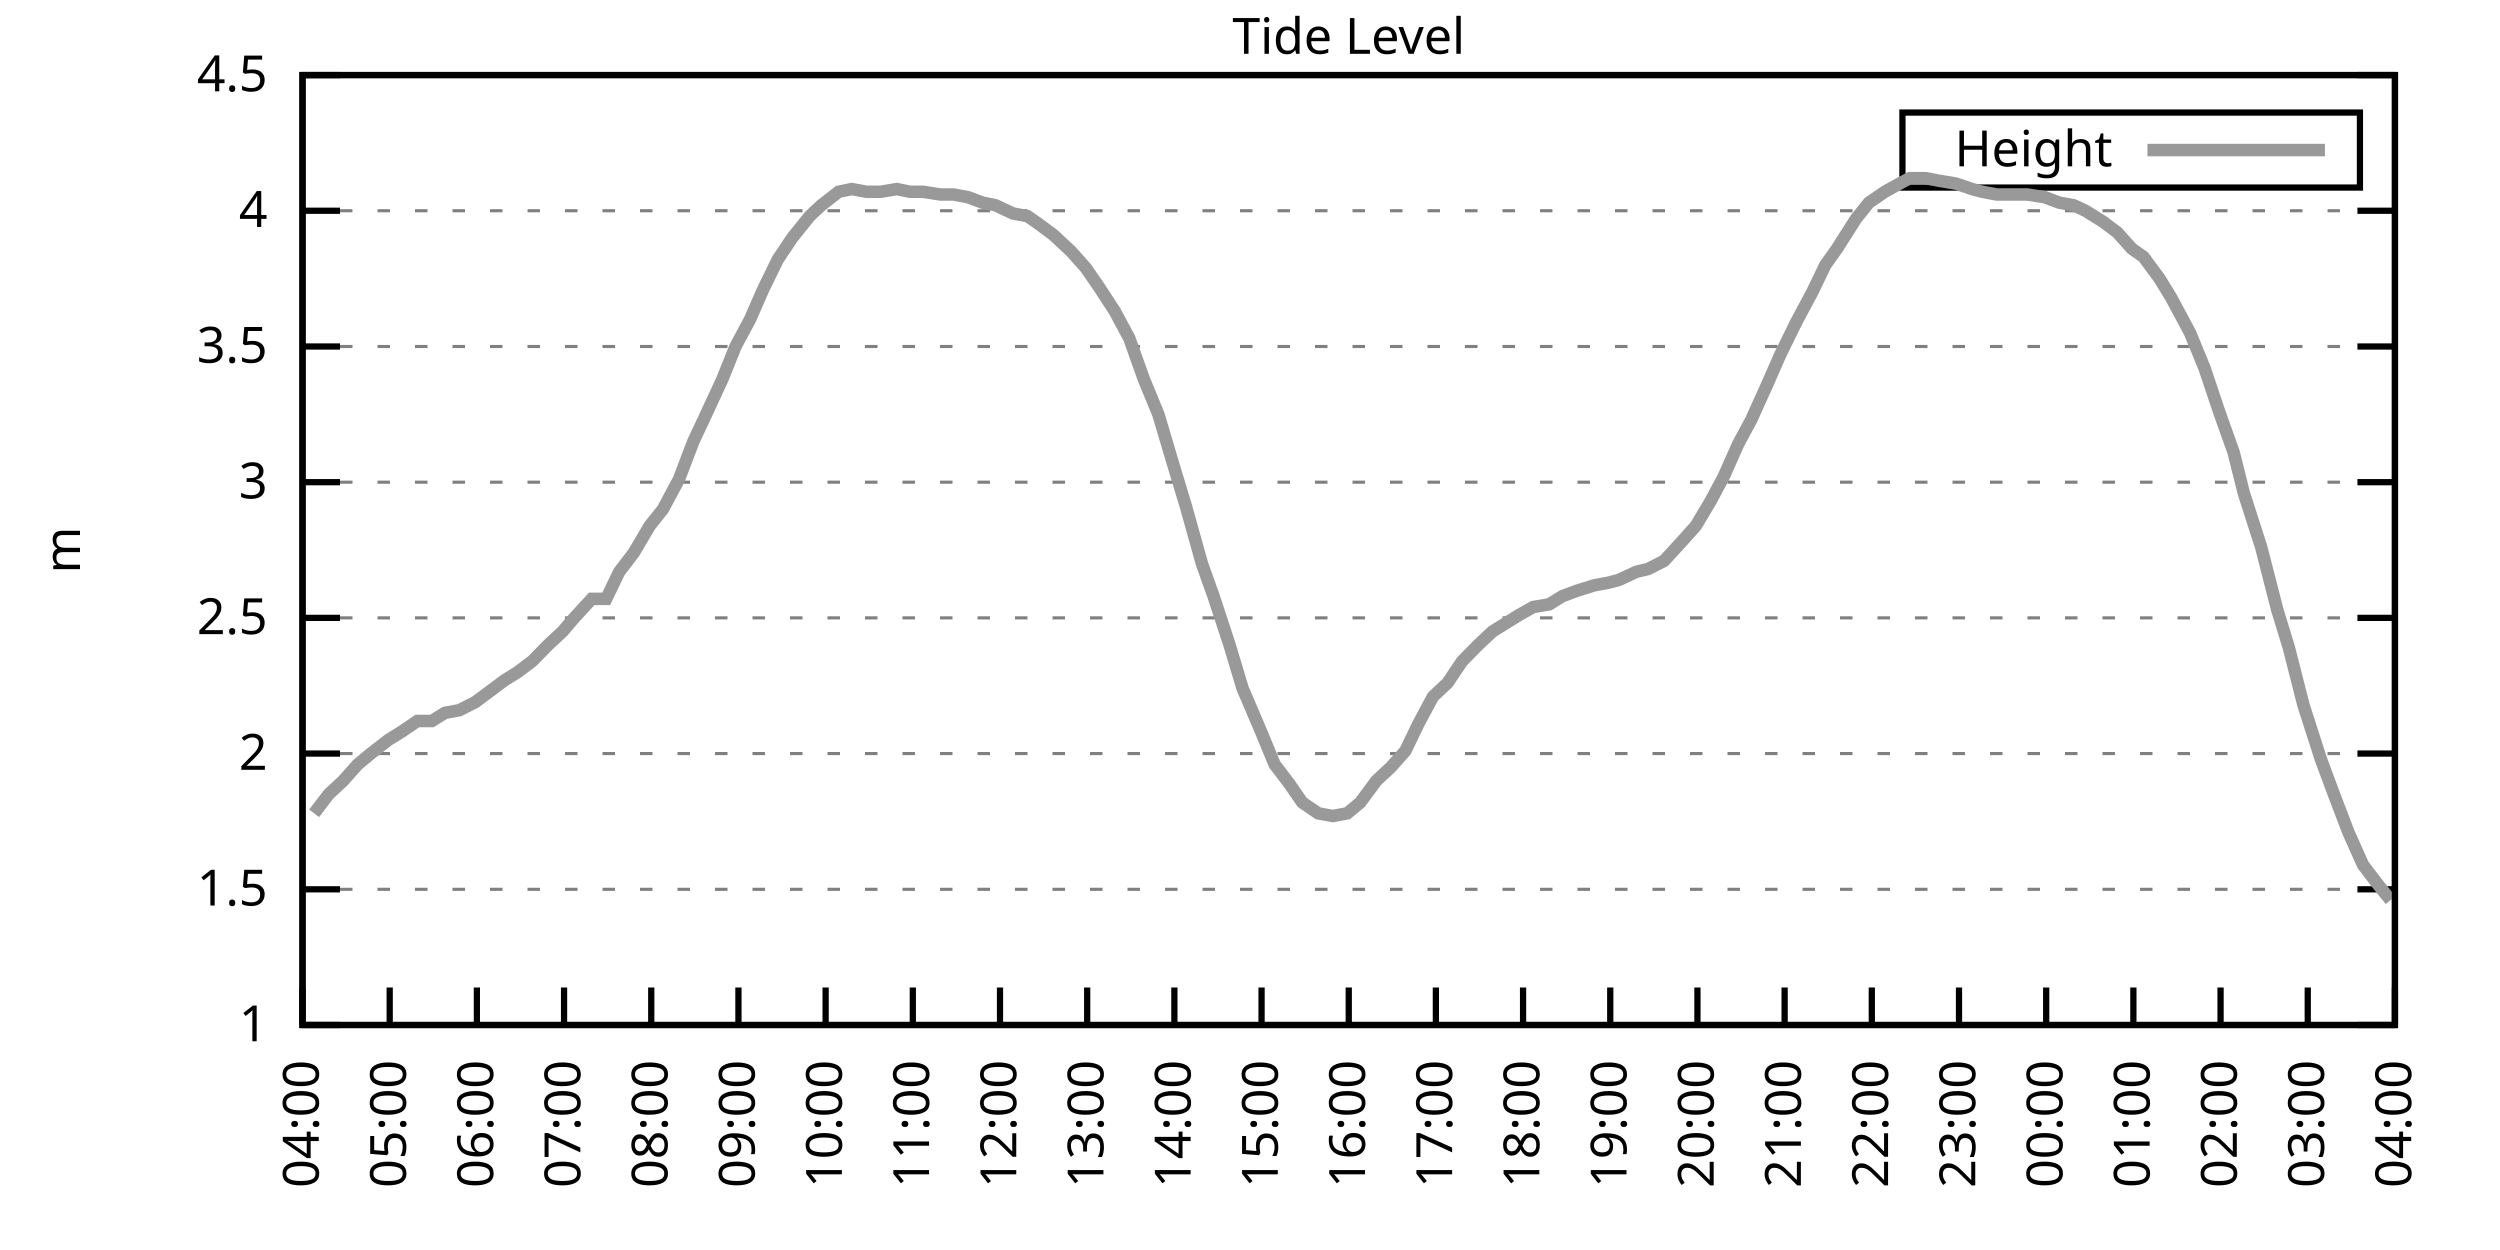
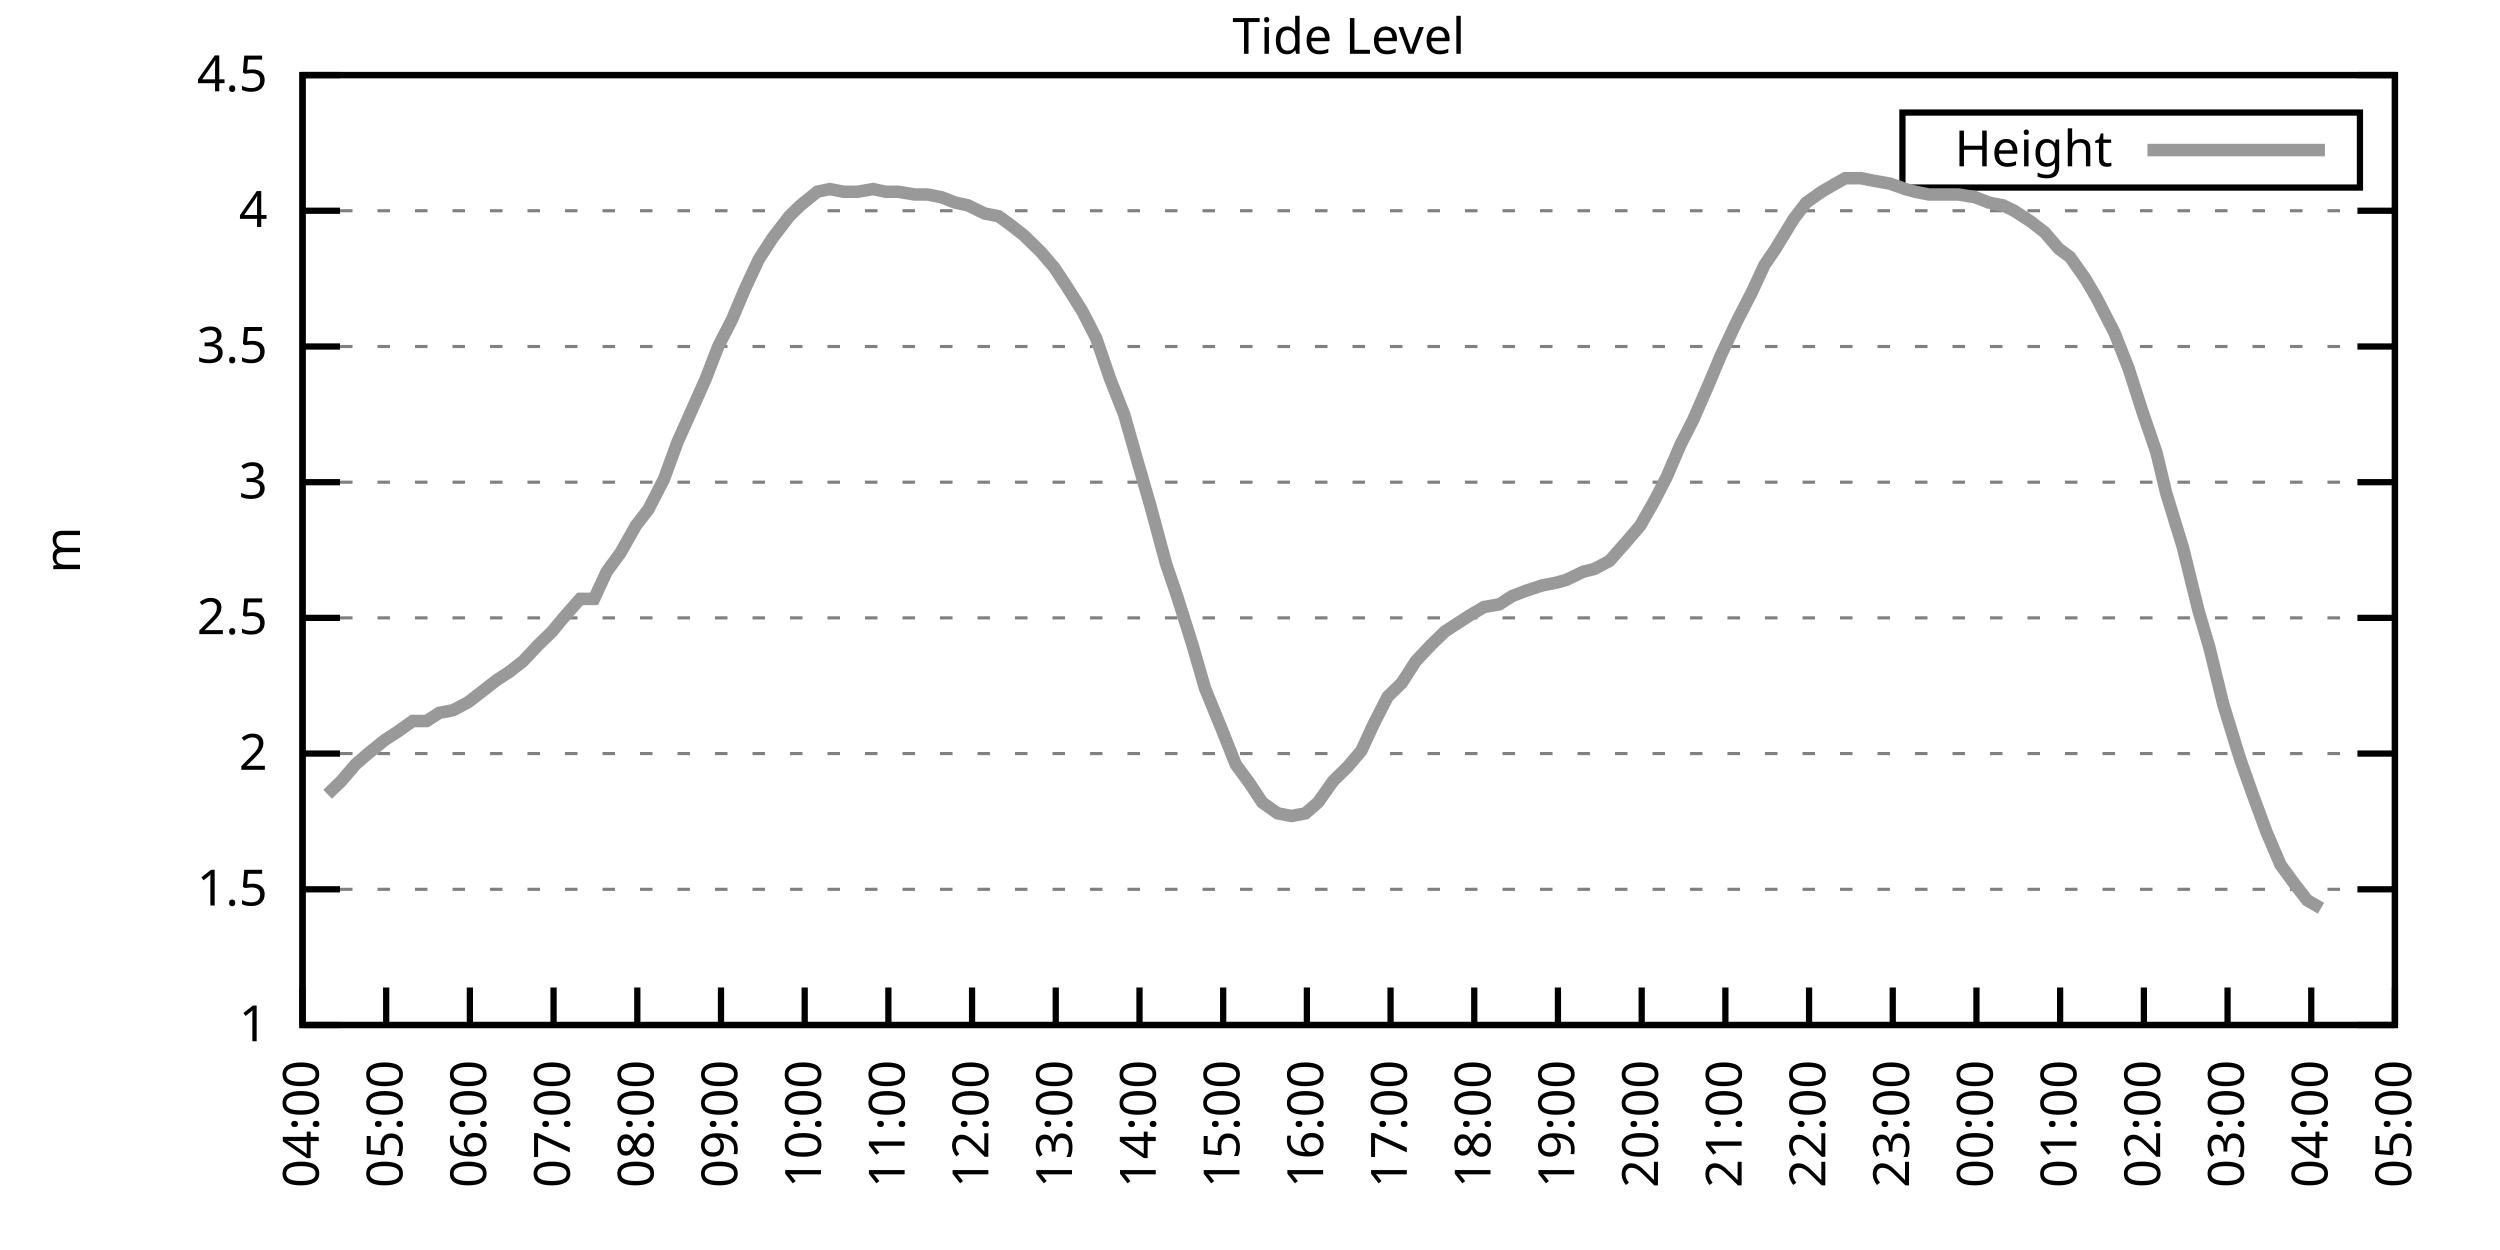
<svg xmlns="http://www.w3.org/2000/svg" xmlns:xlink="http://www.w3.org/1999/xlink" width="400" height="200" viewBox="0 0 400 200">
  <g id="gnuplot_canvas">
    <rect x="0" y="0" width="400" height="200" fill="none" />
    <defs>
      <circle id="gpDot" r="0.5" stroke-width="0.5" stroke="currentColor" />
      <path id="gpPt0" stroke-width="0.333" stroke="currentColor" d="M-1,0 h2 M0,-1 v2" />
      <path id="gpPt1" stroke-width="0.333" stroke="currentColor" d="M-1,-1 L1,1 M1,-1 L-1,1" />
      <path id="gpPt2" stroke-width="0.333" stroke="currentColor" d="M-1,0 L1,0 M0,-1 L0,1 M-1,-1 L1,1 M-1,1 L1,-1" />
      <rect id="gpPt3" stroke-width="0.333" stroke="currentColor" x="-1" y="-1" width="2" height="2" />
      <rect id="gpPt4" stroke-width="0.333" stroke="currentColor" fill="currentColor" x="-1" y="-1" width="2" height="2" />
      <circle id="gpPt5" stroke-width="0.333" stroke="currentColor" cx="0" cy="0" r="1" />
      <use xlink:href="#gpPt5" id="gpPt6" fill="currentColor" stroke="none" />
      <path id="gpPt7" stroke-width="0.333" stroke="currentColor" d="M0,-1.33 L-1.33,0.67 L1.33,0.67 z" />
      <use xlink:href="#gpPt7" id="gpPt8" fill="currentColor" stroke="none" />
      <use xlink:href="#gpPt7" id="gpPt9" stroke="currentColor" transform="rotate(180)" />
      <use xlink:href="#gpPt9" id="gpPt10" fill="currentColor" stroke="none" />
      <use xlink:href="#gpPt3" id="gpPt11" stroke="currentColor" transform="rotate(45)" />
      <use xlink:href="#gpPt11" id="gpPt12" fill="currentColor" stroke="none" />
      <path id="gpPt13" stroke-width="0.333" stroke="currentColor" d="M0,1.330 L1.265,0.411 L0.782,-1.067 L-0.782,-1.076 L-1.265,0.411 z" />
      <use xlink:href="#gpPt13" id="gpPt14" fill="currentColor" stroke="none" />
      <filter id="textbox" filterUnits="objectBoundingBox" x="0" y="0" height="1" width="1">
        <feFlood flood-color="white" flood-opacity="1" result="bgnd" />
        <feComposite in="SourceGraphic" in2="bgnd" operator="atop" />
      </filter>
      <filter id="greybox" filterUnits="objectBoundingBox" x="0" y="0" height="1" width="1">
        <feFlood flood-color="lightgrey" flood-opacity="1" result="grey" />
        <feComposite in="SourceGraphic" in2="grey" operator="atop" />
      </filter>
    </defs>
    <g fill="none" color="white" stroke="currentColor" stroke-width="1.00" stroke-linecap="butt" stroke-linejoin="miter">
</g>
    <g fill="none" color="black" stroke="currentColor" stroke-width="1.00" stroke-linecap="butt" stroke-linejoin="miter">
      <g stroke="none" shape-rendering="crispEdges">
        <polygon fill="rgb(255, 255, 255)" points="48.40,164.00 383.18,164.00 383.18,12.02 48.40,12.02 " />
      </g>
    </g>
    <g fill="none" color="black" stroke="currentColor" stroke-width="1.00" stroke-linecap="butt" stroke-linejoin="miter">
</g>
    <g fill="none" color="black" stroke="black" stroke-width="0.50" stroke-linecap="butt" stroke-linejoin="miter">
</g>
    <g fill="none" color="gray" stroke="currentColor" stroke-width="0.50" stroke-linecap="butt" stroke-linejoin="miter">
      <path stroke="gray" stroke-dasharray="2,4" class="gridline" d="M48.40,164.00 L383.19,164.00  " />
    </g>
    <g fill="none" color="gray" stroke="gray" stroke-width="1.00" stroke-linecap="butt" stroke-linejoin="miter">
</g>
    <g fill="none" color="black" stroke="currentColor" stroke-width="1.00" stroke-linecap="butt" stroke-linejoin="miter">
      <path stroke="black" d="M48.40,164.00 L54.40,164.00 M383.19,164.00 L377.19,164.00  " />
      <g transform="translate(42.80,166.60)" stroke="none" fill="black" font-family="Sans" font-size="8.00" text-anchor="end">
        <text>
          <tspan font-family="Sans"> 1</tspan>
        </text>
      </g>
    </g>
    <g fill="none" color="black" stroke="currentColor" stroke-width="1.00" stroke-linecap="butt" stroke-linejoin="miter">
</g>
    <g fill="none" color="black" stroke="black" stroke-width="0.50" stroke-linecap="butt" stroke-linejoin="miter">
</g>
    <g fill="none" color="gray" stroke="currentColor" stroke-width="0.50" stroke-linecap="butt" stroke-linejoin="miter">
      <path stroke="gray" stroke-dasharray="2,4" class="gridline" d="M48.40,142.29 L383.19,142.29  " />
    </g>
    <g fill="none" color="gray" stroke="gray" stroke-width="1.00" stroke-linecap="butt" stroke-linejoin="miter">
</g>
    <g fill="none" color="black" stroke="currentColor" stroke-width="1.00" stroke-linecap="butt" stroke-linejoin="miter">
      <path stroke="black" d="M48.40,142.29 L54.40,142.29 M383.19,142.29 L377.19,142.29  " />
      <g transform="translate(42.80,144.89)" stroke="none" fill="black" font-family="Sans" font-size="8.00" text-anchor="end">
        <text>
          <tspan font-family="Sans"> 1.5</tspan>
        </text>
      </g>
    </g>
    <g fill="none" color="black" stroke="currentColor" stroke-width="1.00" stroke-linecap="butt" stroke-linejoin="miter">
</g>
    <g fill="none" color="black" stroke="black" stroke-width="0.50" stroke-linecap="butt" stroke-linejoin="miter">
</g>
    <g fill="none" color="gray" stroke="currentColor" stroke-width="0.50" stroke-linecap="butt" stroke-linejoin="miter">
      <path stroke="gray" stroke-dasharray="2,4" class="gridline" d="M48.40,120.57 L383.19,120.57  " />
    </g>
    <g fill="none" color="gray" stroke="gray" stroke-width="1.00" stroke-linecap="butt" stroke-linejoin="miter">
</g>
    <g fill="none" color="black" stroke="currentColor" stroke-width="1.00" stroke-linecap="butt" stroke-linejoin="miter">
      <path stroke="black" d="M48.40,120.57 L54.40,120.57 M383.19,120.57 L377.19,120.57  " />
      <g transform="translate(42.80,123.17)" stroke="none" fill="black" font-family="Sans" font-size="8.00" text-anchor="end">
        <text>
          <tspan font-family="Sans"> 2</tspan>
        </text>
      </g>
    </g>
    <g fill="none" color="black" stroke="currentColor" stroke-width="1.00" stroke-linecap="butt" stroke-linejoin="miter">
</g>
    <g fill="none" color="black" stroke="black" stroke-width="0.50" stroke-linecap="butt" stroke-linejoin="miter">
</g>
    <g fill="none" color="gray" stroke="currentColor" stroke-width="0.50" stroke-linecap="butt" stroke-linejoin="miter">
      <path stroke="gray" stroke-dasharray="2,4" class="gridline" d="M48.40,98.86 L383.19,98.86  " />
    </g>
    <g fill="none" color="gray" stroke="gray" stroke-width="1.00" stroke-linecap="butt" stroke-linejoin="miter">
</g>
    <g fill="none" color="black" stroke="currentColor" stroke-width="1.00" stroke-linecap="butt" stroke-linejoin="miter">
      <path stroke="black" d="M48.40,98.86 L54.40,98.86 M383.19,98.86 L377.19,98.86  " />
      <g transform="translate(42.80,101.46)" stroke="none" fill="black" font-family="Sans" font-size="8.00" text-anchor="end">
        <text>
          <tspan font-family="Sans"> 2.5</tspan>
        </text>
      </g>
    </g>
    <g fill="none" color="black" stroke="currentColor" stroke-width="1.00" stroke-linecap="butt" stroke-linejoin="miter">
</g>
    <g fill="none" color="black" stroke="black" stroke-width="0.50" stroke-linecap="butt" stroke-linejoin="miter">
</g>
    <g fill="none" color="gray" stroke="currentColor" stroke-width="0.50" stroke-linecap="butt" stroke-linejoin="miter">
      <path stroke="gray" stroke-dasharray="2,4" class="gridline" d="M48.40,77.15 L383.19,77.15  " />
    </g>
    <g fill="none" color="gray" stroke="gray" stroke-width="1.00" stroke-linecap="butt" stroke-linejoin="miter">
</g>
    <g fill="none" color="black" stroke="currentColor" stroke-width="1.00" stroke-linecap="butt" stroke-linejoin="miter">
      <path stroke="black" d="M48.40,77.15 L54.40,77.15 M383.19,77.15 L377.19,77.15  " />
      <g transform="translate(42.80,79.75)" stroke="none" fill="black" font-family="Sans" font-size="8.00" text-anchor="end">
        <text>
          <tspan font-family="Sans"> 3</tspan>
        </text>
      </g>
    </g>
    <g fill="none" color="black" stroke="currentColor" stroke-width="1.00" stroke-linecap="butt" stroke-linejoin="miter">
</g>
    <g fill="none" color="black" stroke="black" stroke-width="0.50" stroke-linecap="butt" stroke-linejoin="miter">
</g>
    <g fill="none" color="gray" stroke="currentColor" stroke-width="0.50" stroke-linecap="butt" stroke-linejoin="miter">
      <path stroke="gray" stroke-dasharray="2,4" class="gridline" d="M48.40,55.44 L383.19,55.44  " />
    </g>
    <g fill="none" color="gray" stroke="gray" stroke-width="1.00" stroke-linecap="butt" stroke-linejoin="miter">
</g>
    <g fill="none" color="black" stroke="currentColor" stroke-width="1.00" stroke-linecap="butt" stroke-linejoin="miter">
      <path stroke="black" d="M48.40,55.44 L54.40,55.44 M383.19,55.44 L377.19,55.44  " />
      <g transform="translate(42.80,58.04)" stroke="none" fill="black" font-family="Sans" font-size="8.00" text-anchor="end">
        <text>
          <tspan font-family="Sans"> 3.5</tspan>
        </text>
      </g>
    </g>
    <g fill="none" color="black" stroke="currentColor" stroke-width="1.00" stroke-linecap="butt" stroke-linejoin="miter">
</g>
    <g fill="none" color="black" stroke="black" stroke-width="0.50" stroke-linecap="butt" stroke-linejoin="miter">
</g>
    <g fill="none" color="gray" stroke="currentColor" stroke-width="0.50" stroke-linecap="butt" stroke-linejoin="miter">
      <path stroke="gray" stroke-dasharray="2,4" class="gridline" d="M48.40,33.72 L383.19,33.72  " />
    </g>
    <g fill="none" color="gray" stroke="gray" stroke-width="1.00" stroke-linecap="butt" stroke-linejoin="miter">
</g>
    <g fill="none" color="black" stroke="currentColor" stroke-width="1.00" stroke-linecap="butt" stroke-linejoin="miter">
      <path stroke="black" d="M48.40,33.72 L54.40,33.72 M383.19,33.72 L377.19,33.72  " />
      <g transform="translate(42.80,36.32)" stroke="none" fill="black" font-family="Sans" font-size="8.00" text-anchor="end">
        <text>
          <tspan font-family="Sans"> 4</tspan>
        </text>
      </g>
    </g>
    <g fill="none" color="black" stroke="currentColor" stroke-width="1.00" stroke-linecap="butt" stroke-linejoin="miter">
</g>
    <g fill="none" color="black" stroke="black" stroke-width="0.50" stroke-linecap="butt" stroke-linejoin="miter">
</g>
    <g fill="none" color="gray" stroke="currentColor" stroke-width="0.50" stroke-linecap="butt" stroke-linejoin="miter">
      <path stroke="gray" stroke-dasharray="2,4" class="gridline" d="M48.40,12.01 L383.19,12.01  " />
    </g>
    <g fill="none" color="gray" stroke="gray" stroke-width="1.00" stroke-linecap="butt" stroke-linejoin="miter">
</g>
    <g fill="none" color="black" stroke="currentColor" stroke-width="1.00" stroke-linecap="butt" stroke-linejoin="miter">
      <path stroke="black" d="M48.40,12.01 L54.40,12.01 M383.19,12.01 L377.19,12.01  " />
      <g transform="translate(42.80,14.61)" stroke="none" fill="black" font-family="Sans" font-size="8.00" text-anchor="end">
        <text>
          <tspan font-family="Sans"> 4.5</tspan>
        </text>
      </g>
    </g>
    <g fill="none" color="black" stroke="currentColor" stroke-width="1.00" stroke-linecap="butt" stroke-linejoin="miter">
      <path stroke="black" d="M48.40,164.00 L48.40,158.00  " />
      <g transform="translate(51.00,169.60) rotate(270.00)" stroke="none" fill="black" font-family="Sans" font-size="8.00" text-anchor="end">
        <text>
          <tspan font-family="Sans">04:00</tspan>
        </text>
      </g>
    </g>
    <g fill="none" color="black" stroke="currentColor" stroke-width="1.00" stroke-linecap="butt" stroke-linejoin="miter">
-       <path stroke="black" d="M62.35,164.00 L62.35,158.00  " />
-       <g transform="translate(64.95,169.60) rotate(270.00)" stroke="none" fill="black" font-family="Sans" font-size="8.00" text-anchor="end">
+       <path stroke="black" d="M61.79,164.00 L61.79,158.00  " />
+       <g transform="translate(64.39,169.60) rotate(270.00)" stroke="none" fill="black" font-family="Sans" font-size="8.00" text-anchor="end">
        <text>
          <tspan font-family="Sans">05:00</tspan>
        </text>
      </g>
    </g>
    <g fill="none" color="black" stroke="currentColor" stroke-width="1.00" stroke-linecap="butt" stroke-linejoin="miter">
-       <path stroke="black" d="M76.30,164.00 L76.30,158.00  " />
-       <g transform="translate(78.90,169.60) rotate(270.00)" stroke="none" fill="black" font-family="Sans" font-size="8.00" text-anchor="end">
+       <path stroke="black" d="M75.18,164.00 L75.18,158.00  " />
+       <g transform="translate(77.78,169.60) rotate(270.00)" stroke="none" fill="black" font-family="Sans" font-size="8.00" text-anchor="end">
        <text>
          <tspan font-family="Sans">06:00</tspan>
        </text>
      </g>
    </g>
    <g fill="none" color="black" stroke="currentColor" stroke-width="1.00" stroke-linecap="butt" stroke-linejoin="miter">
-       <path stroke="black" d="M90.25,164.00 L90.25,158.00  " />
-       <g transform="translate(92.85,169.60) rotate(270.00)" stroke="none" fill="black" font-family="Sans" font-size="8.00" text-anchor="end">
+       <path stroke="black" d="M88.57,164.00 L88.57,158.00  " />
+       <g transform="translate(91.17,169.60) rotate(270.00)" stroke="none" fill="black" font-family="Sans" font-size="8.00" text-anchor="end">
        <text>
          <tspan font-family="Sans">07:00</tspan>
        </text>
      </g>
    </g>
    <g fill="none" color="black" stroke="currentColor" stroke-width="1.00" stroke-linecap="butt" stroke-linejoin="miter">
-       <path stroke="black" d="M104.20,164.00 L104.20,158.00  " />
-       <g transform="translate(106.80,169.60) rotate(270.00)" stroke="none" fill="black" font-family="Sans" font-size="8.00" text-anchor="end">
+       <path stroke="black" d="M101.97,164.00 L101.97,158.00  " />
+       <g transform="translate(104.57,169.60) rotate(270.00)" stroke="none" fill="black" font-family="Sans" font-size="8.00" text-anchor="end">
        <text>
          <tspan font-family="Sans">08:00</tspan>
        </text>
      </g>
    </g>
    <g fill="none" color="black" stroke="currentColor" stroke-width="1.00" stroke-linecap="butt" stroke-linejoin="miter">
-       <path stroke="black" d="M118.15,164.00 L118.15,158.00  " />
-       <g transform="translate(120.75,169.60) rotate(270.00)" stroke="none" fill="black" font-family="Sans" font-size="8.00" text-anchor="end">
+       <path stroke="black" d="M115.36,164.00 L115.36,158.00  " />
+       <g transform="translate(117.96,169.60) rotate(270.00)" stroke="none" fill="black" font-family="Sans" font-size="8.00" text-anchor="end">
        <text>
          <tspan font-family="Sans">09:00</tspan>
        </text>
      </g>
    </g>
    <g fill="none" color="black" stroke="currentColor" stroke-width="1.00" stroke-linecap="butt" stroke-linejoin="miter">
-       <path stroke="black" d="M132.10,164.00 L132.10,158.00  " />
-       <g transform="translate(134.70,169.60) rotate(270.00)" stroke="none" fill="black" font-family="Sans" font-size="8.00" text-anchor="end">
+       <path stroke="black" d="M128.75,164.00 L128.75,158.00  " />
+       <g transform="translate(131.35,169.60) rotate(270.00)" stroke="none" fill="black" font-family="Sans" font-size="8.00" text-anchor="end">
        <text>
          <tspan font-family="Sans">10:00</tspan>
        </text>
      </g>
    </g>
    <g fill="none" color="black" stroke="currentColor" stroke-width="1.00" stroke-linecap="butt" stroke-linejoin="miter">
-       <path stroke="black" d="M146.05,164.00 L146.05,158.00  " />
-       <g transform="translate(148.65,169.60) rotate(270.00)" stroke="none" fill="black" font-family="Sans" font-size="8.00" text-anchor="end">
+       <path stroke="black" d="M142.14,164.00 L142.14,158.00  " />
+       <g transform="translate(144.74,169.60) rotate(270.00)" stroke="none" fill="black" font-family="Sans" font-size="8.00" text-anchor="end">
        <text>
          <tspan font-family="Sans">11:00</tspan>
        </text>
      </g>
    </g>
    <g fill="none" color="black" stroke="currentColor" stroke-width="1.00" stroke-linecap="butt" stroke-linejoin="miter">
-       <path stroke="black" d="M160.00,164.00 L160.00,158.00  " />
-       <g transform="translate(162.60,169.60) rotate(270.00)" stroke="none" fill="black" font-family="Sans" font-size="8.00" text-anchor="end">
+       <path stroke="black" d="M155.53,164.00 L155.53,158.00  " />
+       <g transform="translate(158.13,169.60) rotate(270.00)" stroke="none" fill="black" font-family="Sans" font-size="8.00" text-anchor="end">
        <text>
          <tspan font-family="Sans">12:00</tspan>
        </text>
      </g>
    </g>
    <g fill="none" color="black" stroke="currentColor" stroke-width="1.00" stroke-linecap="butt" stroke-linejoin="miter">
-       <path stroke="black" d="M173.95,164.00 L173.95,158.00  " />
-       <g transform="translate(176.55,169.60) rotate(270.00)" stroke="none" fill="black" font-family="Sans" font-size="8.00" text-anchor="end">
+       <path stroke="black" d="M168.92,164.00 L168.92,158.00  " />
+       <g transform="translate(171.52,169.60) rotate(270.00)" stroke="none" fill="black" font-family="Sans" font-size="8.00" text-anchor="end">
        <text>
          <tspan font-family="Sans">13:00</tspan>
        </text>
      </g>
    </g>
    <g fill="none" color="black" stroke="currentColor" stroke-width="1.00" stroke-linecap="butt" stroke-linejoin="miter">
-       <path stroke="black" d="M187.90,164.00 L187.90,158.00  " />
-       <g transform="translate(190.50,169.60) rotate(270.00)" stroke="none" fill="black" font-family="Sans" font-size="8.00" text-anchor="end">
+       <path stroke="black" d="M182.32,164.00 L182.32,158.00  " />
+       <g transform="translate(184.92,169.60) rotate(270.00)" stroke="none" fill="black" font-family="Sans" font-size="8.00" text-anchor="end">
        <text>
          <tspan font-family="Sans">14:00</tspan>
        </text>
      </g>
    </g>
    <g fill="none" color="black" stroke="currentColor" stroke-width="1.00" stroke-linecap="butt" stroke-linejoin="miter">
-       <path stroke="black" d="M201.85,164.00 L201.85,158.00  " />
-       <g transform="translate(204.45,169.60) rotate(270.00)" stroke="none" fill="black" font-family="Sans" font-size="8.00" text-anchor="end">
+       <path stroke="black" d="M195.71,164.00 L195.71,158.00  " />
+       <g transform="translate(198.31,169.60) rotate(270.00)" stroke="none" fill="black" font-family="Sans" font-size="8.00" text-anchor="end">
        <text>
          <tspan font-family="Sans">15:00</tspan>
        </text>
      </g>
    </g>
    <g fill="none" color="black" stroke="currentColor" stroke-width="1.00" stroke-linecap="butt" stroke-linejoin="miter">
-       <path stroke="black" d="M215.80,164.00 L215.80,158.00  " />
-       <g transform="translate(218.40,169.60) rotate(270.00)" stroke="none" fill="black" font-family="Sans" font-size="8.00" text-anchor="end">
+       <path stroke="black" d="M209.10,164.00 L209.10,158.00  " />
+       <g transform="translate(211.70,169.60) rotate(270.00)" stroke="none" fill="black" font-family="Sans" font-size="8.00" text-anchor="end">
        <text>
          <tspan font-family="Sans">16:00</tspan>
        </text>
      </g>
    </g>
    <g fill="none" color="black" stroke="currentColor" stroke-width="1.00" stroke-linecap="butt" stroke-linejoin="miter">
-       <path stroke="black" d="M229.74,164.00 L229.74,158.00  " />
-       <g transform="translate(232.34,169.60) rotate(270.00)" stroke="none" fill="black" font-family="Sans" font-size="8.00" text-anchor="end">
+       <path stroke="black" d="M222.49,164.00 L222.49,158.00  " />
+       <g transform="translate(225.09,169.60) rotate(270.00)" stroke="none" fill="black" font-family="Sans" font-size="8.00" text-anchor="end">
        <text>
          <tspan font-family="Sans">17:00</tspan>
        </text>
      </g>
    </g>
    <g fill="none" color="black" stroke="currentColor" stroke-width="1.00" stroke-linecap="butt" stroke-linejoin="miter">
-       <path stroke="black" d="M243.69,164.00 L243.69,158.00  " />
-       <g transform="translate(246.29,169.60) rotate(270.00)" stroke="none" fill="black" font-family="Sans" font-size="8.00" text-anchor="end">
+       <path stroke="black" d="M235.88,164.00 L235.88,158.00  " />
+       <g transform="translate(238.48,169.60) rotate(270.00)" stroke="none" fill="black" font-family="Sans" font-size="8.00" text-anchor="end">
        <text>
          <tspan font-family="Sans">18:00</tspan>
        </text>
      </g>
    </g>
    <g fill="none" color="black" stroke="currentColor" stroke-width="1.00" stroke-linecap="butt" stroke-linejoin="miter">
-       <path stroke="black" d="M257.64,164.00 L257.64,158.00  " />
-       <g transform="translate(260.24,169.60) rotate(270.00)" stroke="none" fill="black" font-family="Sans" font-size="8.00" text-anchor="end">
+       <path stroke="black" d="M249.27,164.00 L249.27,158.00  " />
+       <g transform="translate(251.87,169.60) rotate(270.00)" stroke="none" fill="black" font-family="Sans" font-size="8.00" text-anchor="end">
        <text>
          <tspan font-family="Sans">19:00</tspan>
        </text>
      </g>
    </g>
    <g fill="none" color="black" stroke="currentColor" stroke-width="1.00" stroke-linecap="butt" stroke-linejoin="miter">
-       <path stroke="black" d="M271.59,164.00 L271.59,158.00  " />
-       <g transform="translate(274.19,169.60) rotate(270.00)" stroke="none" fill="black" font-family="Sans" font-size="8.00" text-anchor="end">
+       <path stroke="black" d="M262.67,164.00 L262.67,158.00  " />
+       <g transform="translate(265.27,169.60) rotate(270.00)" stroke="none" fill="black" font-family="Sans" font-size="8.00" text-anchor="end">
        <text>
          <tspan font-family="Sans">20:00</tspan>
        </text>
      </g>
    </g>
    <g fill="none" color="black" stroke="currentColor" stroke-width="1.00" stroke-linecap="butt" stroke-linejoin="miter">
-       <path stroke="black" d="M285.54,164.00 L285.54,158.00  " />
-       <g transform="translate(288.14,169.60) rotate(270.00)" stroke="none" fill="black" font-family="Sans" font-size="8.00" text-anchor="end">
+       <path stroke="black" d="M276.06,164.00 L276.06,158.00  " />
+       <g transform="translate(278.66,169.60) rotate(270.00)" stroke="none" fill="black" font-family="Sans" font-size="8.00" text-anchor="end">
        <text>
          <tspan font-family="Sans">21:00</tspan>
        </text>
      </g>
    </g>
    <g fill="none" color="black" stroke="currentColor" stroke-width="1.00" stroke-linecap="butt" stroke-linejoin="miter">
-       <path stroke="black" d="M299.49,164.00 L299.49,158.00  " />
-       <g transform="translate(302.09,169.60) rotate(270.00)" stroke="none" fill="black" font-family="Sans" font-size="8.00" text-anchor="end">
+       <path stroke="black" d="M289.45,164.00 L289.45,158.00  " />
+       <g transform="translate(292.05,169.60) rotate(270.00)" stroke="none" fill="black" font-family="Sans" font-size="8.00" text-anchor="end">
        <text>
          <tspan font-family="Sans">22:00</tspan>
        </text>
      </g>
    </g>
    <g fill="none" color="black" stroke="currentColor" stroke-width="1.00" stroke-linecap="butt" stroke-linejoin="miter">
-       <path stroke="black" d="M313.44,164.00 L313.44,158.00  " />
-       <g transform="translate(316.04,169.60) rotate(270.00)" stroke="none" fill="black" font-family="Sans" font-size="8.00" text-anchor="end">
+       <path stroke="black" d="M302.84,164.00 L302.84,158.00  " />
+       <g transform="translate(305.44,169.60) rotate(270.00)" stroke="none" fill="black" font-family="Sans" font-size="8.00" text-anchor="end">
        <text>
          <tspan font-family="Sans">23:00</tspan>
        </text>
      </g>
    </g>
    <g fill="none" color="black" stroke="currentColor" stroke-width="1.00" stroke-linecap="butt" stroke-linejoin="miter">
-       <path stroke="black" d="M327.39,164.00 L327.39,158.00  " />
-       <g transform="translate(329.99,169.60) rotate(270.00)" stroke="none" fill="black" font-family="Sans" font-size="8.00" text-anchor="end">
+       <path stroke="black" d="M316.23,164.00 L316.23,158.00  " />
+       <g transform="translate(318.83,169.60) rotate(270.00)" stroke="none" fill="black" font-family="Sans" font-size="8.00" text-anchor="end">
        <text>
          <tspan font-family="Sans">00:00</tspan>
        </text>
      </g>
    </g>
    <g fill="none" color="black" stroke="currentColor" stroke-width="1.00" stroke-linecap="butt" stroke-linejoin="miter">
-       <path stroke="black" d="M341.34,164.00 L341.34,158.00  " />
-       <g transform="translate(343.94,169.60) rotate(270.00)" stroke="none" fill="black" font-family="Sans" font-size="8.00" text-anchor="end">
+       <path stroke="black" d="M329.62,164.00 L329.62,158.00  " />
+       <g transform="translate(332.22,169.60) rotate(270.00)" stroke="none" fill="black" font-family="Sans" font-size="8.00" text-anchor="end">
        <text>
          <tspan font-family="Sans">01:00</tspan>
        </text>
      </g>
    </g>
    <g fill="none" color="black" stroke="currentColor" stroke-width="1.00" stroke-linecap="butt" stroke-linejoin="miter">
-       <path stroke="black" d="M355.29,164.00 L355.29,158.00  " />
-       <g transform="translate(357.89,169.60) rotate(270.00)" stroke="none" fill="black" font-family="Sans" font-size="8.00" text-anchor="end">
+       <path stroke="black" d="M343.02,164.00 L343.02,158.00  " />
+       <g transform="translate(345.62,169.60) rotate(270.00)" stroke="none" fill="black" font-family="Sans" font-size="8.00" text-anchor="end">
        <text>
          <tspan font-family="Sans">02:00</tspan>
        </text>
      </g>
    </g>
    <g fill="none" color="black" stroke="currentColor" stroke-width="1.00" stroke-linecap="butt" stroke-linejoin="miter">
-       <path stroke="black" d="M369.24,164.00 L369.24,158.00  " />
-       <g transform="translate(371.84,169.60) rotate(270.00)" stroke="none" fill="black" font-family="Sans" font-size="8.00" text-anchor="end">
+       <path stroke="black" d="M356.41,164.00 L356.41,158.00  " />
+       <g transform="translate(359.01,169.60) rotate(270.00)" stroke="none" fill="black" font-family="Sans" font-size="8.00" text-anchor="end">
        <text>
          <tspan font-family="Sans">03:00</tspan>
+         </text>
+       </g>
+     </g>
+     <g fill="none" color="black" stroke="currentColor" stroke-width="1.00" stroke-linecap="butt" stroke-linejoin="miter">
+       <path stroke="black" d="M369.80,164.00 L369.80,158.00  " />
+       <g transform="translate(372.40,169.60) rotate(270.00)" stroke="none" fill="black" font-family="Sans" font-size="8.00" text-anchor="end">
+         <text>
+           <tspan font-family="Sans">04:00</tspan>
        </text>
      </g>
    </g>
    <g fill="none" color="black" stroke="currentColor" stroke-width="1.00" stroke-linecap="butt" stroke-linejoin="miter">
      <path stroke="black" d="M383.19,164.00 L383.19,158.00  " />
      <g transform="translate(385.79,169.60) rotate(270.00)" stroke="none" fill="black" font-family="Sans" font-size="8.00" text-anchor="end">
        <text>
-           <tspan font-family="Sans">04:00</tspan>
+           <tspan font-family="Sans">05:00</tspan>
        </text>
      </g>
    </g>
    <g fill="none" color="black" stroke="currentColor" stroke-width="1.00" stroke-linecap="butt" stroke-linejoin="miter">
</g>
    <g fill="none" color="black" stroke="currentColor" stroke-width="1.00" stroke-linecap="butt" stroke-linejoin="miter">
      <path stroke="black" d="M48.40,12.01 L48.40,164.00 L383.19,164.00 L383.19,12.01 L48.40,12.01 Z  " />
    </g>
    <g fill="none" color="black" stroke="currentColor" stroke-width="1.00" stroke-linecap="butt" stroke-linejoin="miter">
</g>
    <g fill="none" color="black" stroke="currentColor" stroke-width="1.00" stroke-linecap="butt" stroke-linejoin="miter">
      <path stroke="black" d="M304.39,30.01 L304.39,18.01 L377.59,18.01 L377.59,30.01 L304.39,30.01 Z  " />
    </g>
    <g id="Tide_level_plot_1">
      <g fill="none" color="white" stroke="black" stroke-width="2.00" stroke-linecap="butt" stroke-linejoin="miter">
</g>
      <g fill="none" color="black" stroke="currentColor" stroke-width="2.00" stroke-linecap="butt" stroke-linejoin="miter">
        <g transform="translate(337.99,26.61)" stroke="none" fill="black" font-family="Sans" font-size="8.00" text-anchor="end">
          <text>
            <tspan font-family="Sans">Height</tspan>
          </text>
        </g>
      </g>
      <g fill="none" color="black" stroke="currentColor" stroke-width="2.00" stroke-linecap="butt" stroke-linejoin="miter">
-         <path stroke="rgb(153, 153, 153)" d="M343.59,24.01 L371.99,24.01 M50.26,130.13 L52.58,127.09 L54.91,124.92 L57.23,122.31 L59.33,120.57 L62.12,118.40   L64.21,117.10 L66.77,115.36 L69.09,115.36 L71.18,114.06 L73.51,113.63 L76.07,112.32 L78.39,110.59 L80.72,108.85   L82.81,107.55 L85.13,105.81 L87.69,103.20 L90.02,101.03 L91.88,98.86 L94.67,95.82 L96.99,95.82 L99.08,91.48   L101.41,88.44 L103.97,84.10 L106.06,81.49 L108.62,76.71 L110.94,70.63 L112.57,67.16 L115.59,60.65 L117.68,55.44   L120.01,51.09 L122.10,46.32 L124.43,41.54 L126.75,38.07 L129.54,34.59 L131.40,32.85 L134.19,30.68 L136.28,30.25   L138.61,30.68 L140.93,30.68 L143.49,30.25 L145.58,30.68 L147.67,30.68 L150.46,31.12 L152.56,31.12 L154.88,31.55   L157.21,32.42 L159.30,32.85 L162.09,34.16 L164.41,34.59 L166.27,35.89 L168.60,37.63 L171.39,40.24 L173.71,42.84   L175.81,45.88 L178.36,49.79 L180.69,54.13 L183.01,60.65 L185.34,66.29 L187.66,74.11 L189.76,81.06 L192.31,90.18   L194.17,95.39 L196.73,103.20 L198.82,110.15 L201.61,116.67 L203.94,122.31 L206.26,125.35 L208.36,128.39 L210.91,130.13   L213.24,130.56 L215.56,130.13 L217.65,128.39 L220.21,124.92 L222.54,122.75 L224.86,120.14 L226.95,115.80 L229.28,111.45   L231.60,109.28 L233.93,105.81 L236.49,103.20 L238.81,101.03 L240.90,99.73 L243.00,98.43 L245.32,97.12 L247.88,96.69   L249.97,95.39 L252.30,94.52 L255.09,93.65 L257.41,93.22 L259.04,92.78 L261.83,91.48 L263.69,91.04 L266.25,89.74   L269.04,86.70 L271.36,84.10 L273.69,80.19 L275.78,76.28 L278.10,71.07 L280.20,67.16 L282.75,61.52 L284.85,56.74   L287.40,51.53 L289.96,46.75 L292.05,42.41 L293.91,39.80 L296.94,35.03 L299.03,32.42 L301.58,30.68 L303.91,29.38   L305.54,28.51 L308.09,28.51 L310.42,28.95 L312.98,29.38 L315.53,30.25 L317.16,30.68 L319.49,31.12 L322.04,31.12   L324.37,31.12 L327.16,31.55 L329.48,32.42 L331.81,32.85 L333.67,33.72 L336.46,35.46 L338.78,37.20 L341.11,39.80   L342.97,41.11 L345.53,44.58 L347.39,47.62 L350.41,53.26 L352.73,58.91 L355.06,65.86 L357.38,72.37 L359.01,78.89   L361.80,87.57 L364.36,97.56 L366.22,103.64 L368.54,112.76 L371.33,121.44 L373.43,127.09 L375.75,133.17 L378.08,138.38   L380.40,141.42 L382.49,144.02  " />
+         <path stroke="rgb(153, 153, 153)" d="M343.59,24.01 L371.99,24.01 M52.42,127.09 L54.65,124.92 L56.88,122.31 L58.89,120.57 L61.57,118.40 L63.58,117.10   L66.03,115.36 L68.26,115.36 L70.27,114.06 L72.50,113.63 L74.96,112.32 L77.19,110.59 L79.42,108.85 L81.43,107.55   L83.66,105.81 L86.12,103.20 L88.35,101.03 L90.14,98.86 L92.82,95.82 L95.05,95.82 L97.06,91.48 L99.29,88.44   L101.74,84.10 L103.75,81.49 L106.21,76.71 L108.44,70.63 L110.00,67.16 L112.90,60.65 L114.91,55.44 L117.14,51.09   L119.15,46.32 L121.38,41.54 L123.62,38.07 L126.29,34.59 L128.08,32.85 L130.76,30.68 L132.77,30.25 L135.00,30.68   L137.23,30.68 L139.69,30.25 L141.69,30.68 L143.70,30.68 L146.38,31.12 L148.39,31.12 L150.62,31.55 L152.85,32.42   L154.86,32.85 L157.54,34.16 L159.77,34.59 L161.56,35.89 L163.79,37.63 L166.47,40.24 L168.70,42.84 L170.71,45.88   L173.17,49.79 L175.40,54.13 L177.63,60.65 L179.86,66.29 L182.09,74.11 L184.10,81.06 L186.56,90.18 L188.34,95.39   L190.80,103.20 L192.81,110.15 L195.48,116.67 L197.72,122.31 L199.95,125.35 L201.96,128.39 L204.41,130.13 L206.64,130.56   L208.88,130.13 L210.88,128.39 L213.34,124.92 L215.57,122.75 L217.80,120.14 L219.81,115.80 L222.04,111.45 L224.28,109.28   L226.51,105.81 L228.96,103.20 L231.20,101.03 L233.20,99.73 L235.21,98.43 L237.44,97.12 L239.90,96.69 L241.91,95.39   L244.14,94.52 L246.82,93.65 L249.05,93.22 L250.61,92.78 L253.29,91.48 L255.08,91.04 L257.53,89.74 L260.21,86.70   L262.44,84.10 L264.67,80.19 L266.68,76.28 L268.92,71.07 L270.92,67.16 L273.38,61.52 L275.39,56.74 L277.84,51.53   L280.30,46.75 L282.31,42.41 L284.09,39.80 L286.99,35.03 L289.00,32.42 L291.46,30.68 L293.69,29.38 L295.25,28.51   L297.71,28.51 L299.94,28.95 L302.39,29.38 L304.85,30.25 L306.41,30.68 L308.64,31.12 L311.10,31.12 L313.33,31.12   L316.01,31.55 L318.24,32.42 L320.47,32.85 L322.26,33.72 L324.94,35.46 L327.17,37.20 L329.40,39.80 L331.19,41.11   L333.64,44.58 L335.43,47.62 L338.33,53.26 L340.56,58.91 L342.79,65.86 L345.02,72.37 L346.59,78.89 L349.26,87.57   L351.72,97.56 L353.51,103.64 L355.74,112.76 L358.42,121.44 L360.42,127.09 L362.66,133.17 L364.89,138.38 L367.12,141.42   L369.13,144.02 L371.36,145.33  " />
      </g>
    </g>
    <g fill="none" color="black" stroke="currentColor" stroke-width="2.00" stroke-linecap="butt" stroke-linejoin="miter">
</g>
    <g fill="none" color="black" stroke="black" stroke-width="1.00" stroke-linecap="butt" stroke-linejoin="miter">
</g>
    <g fill="none" color="black" stroke="currentColor" stroke-width="1.00" stroke-linecap="butt" stroke-linejoin="miter">
      <path stroke="black" d="M48.40,12.01 L48.40,164.00 L383.19,164.00 L383.19,12.01 L48.40,12.01 Z  " />
      <g transform="translate(12.80,88.01) rotate(270.00)" stroke="none" fill="black" font-family="Sans" font-size="8.00" text-anchor="middle">
        <text>
          <tspan font-family="Sans">m</tspan>
        </text>
      </g>
    </g>
    <g fill="none" color="black" stroke="currentColor" stroke-width="1.00" stroke-linecap="butt" stroke-linejoin="miter">
</g>
    <g fill="none" color="black" stroke="currentColor" stroke-width="1.00" stroke-linecap="butt" stroke-linejoin="miter">
      <g transform="translate(215.79,8.61)" stroke="none" fill="black" font-family="Sans" font-size="8.00" text-anchor="middle">
        <text>
          <tspan font-family="Sans">Tide Level</tspan>
        </text>
      </g>
    </g>
    <g fill="none" color="black" stroke="currentColor" stroke-width="1.00" stroke-linecap="butt" stroke-linejoin="miter">
</g>
  </g>
</svg>
